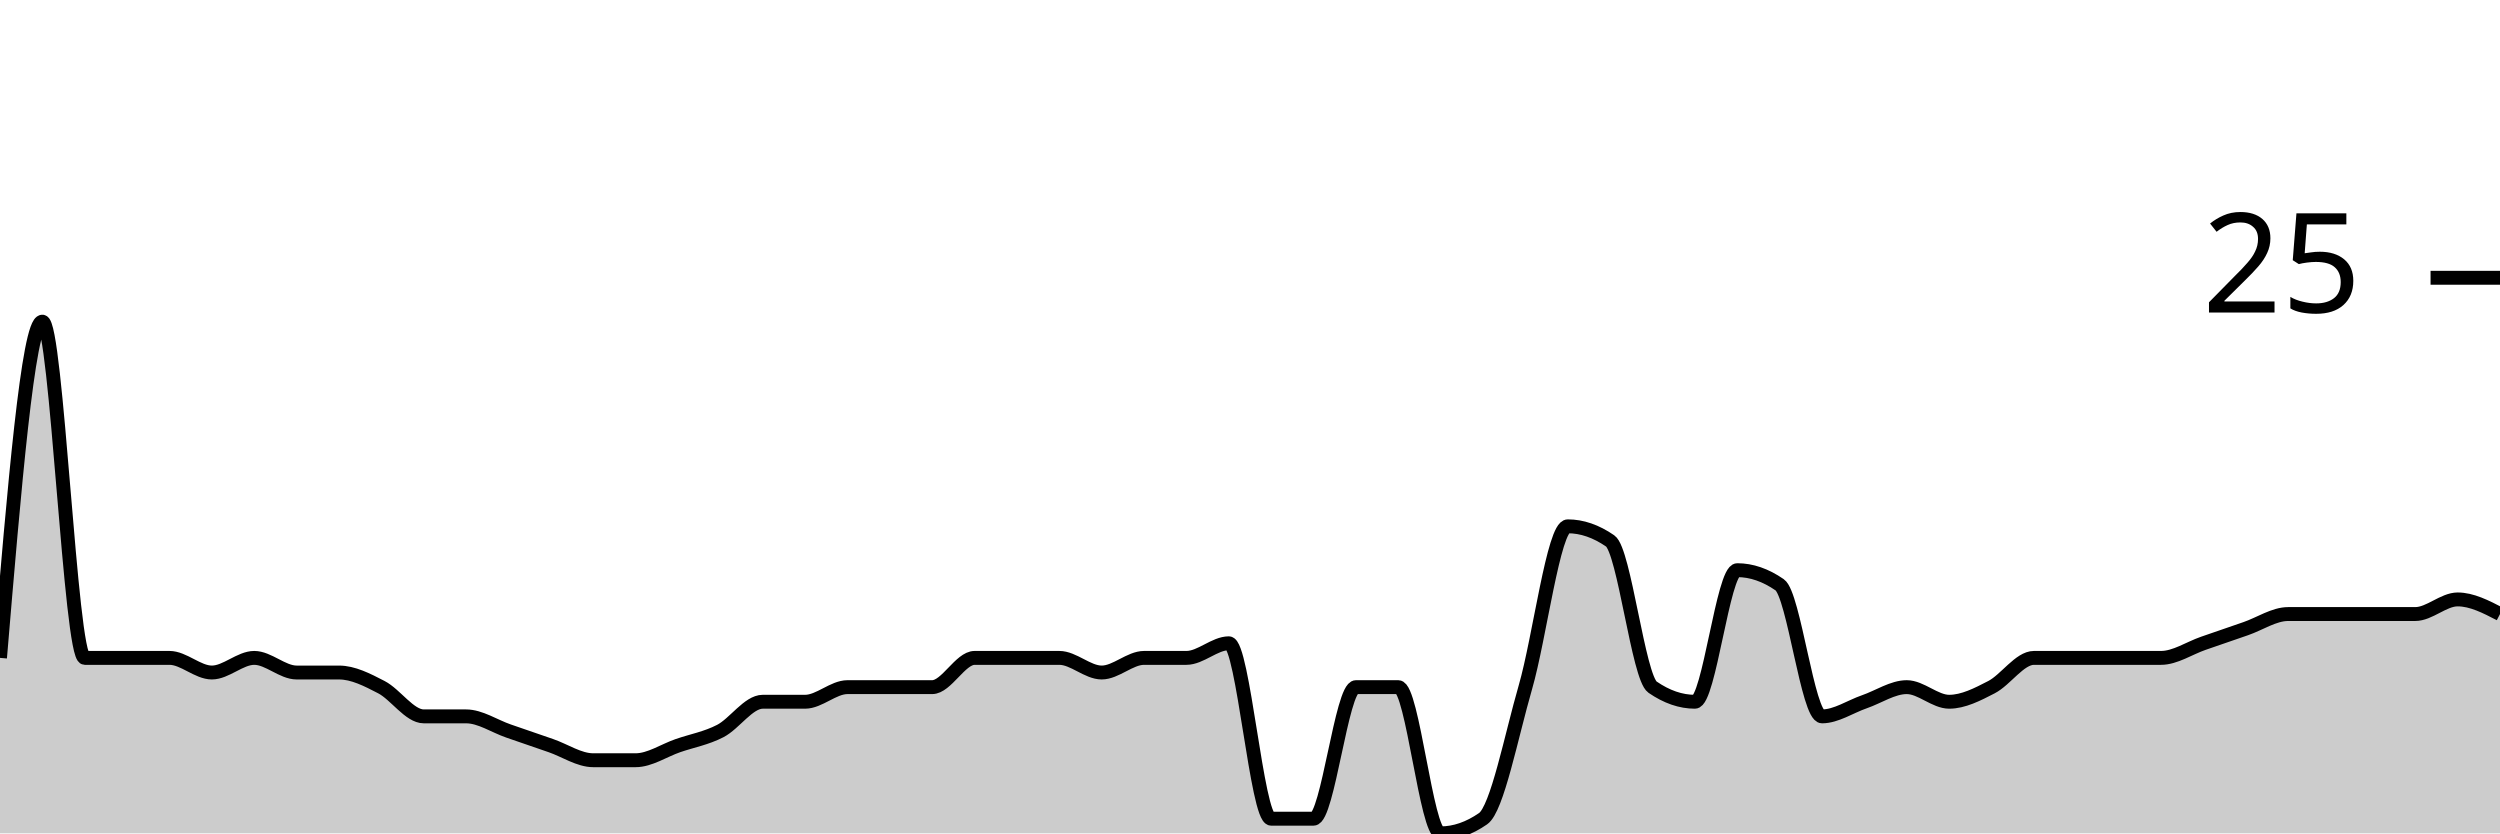
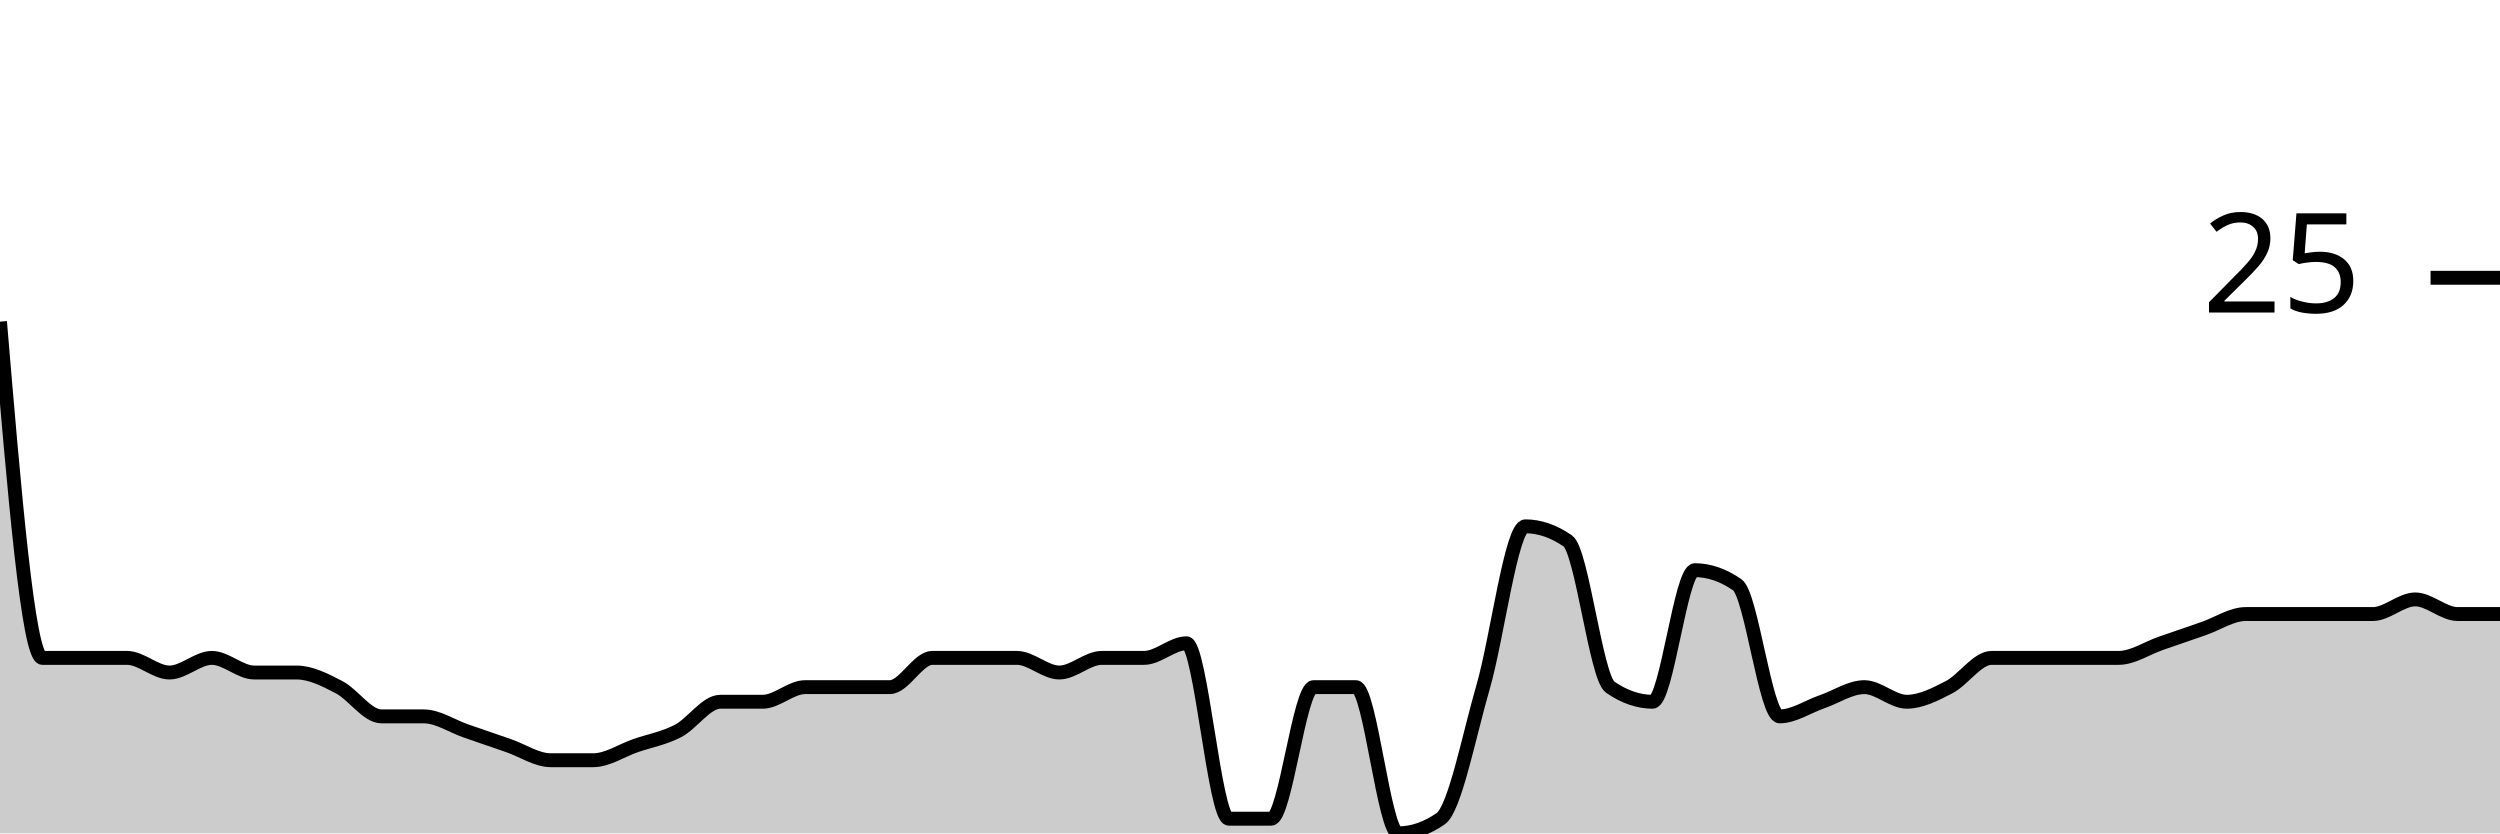
<svg xmlns="http://www.w3.org/2000/svg" viewBox="0 0 180 60">
  <g transform="translate(0,20)">
-     <path class="area" fill="rgba(0, 0, 0, 0.2)" d="M0,27.368C1.017,15.263,2.034,3.158,3.051,3.158C4.068,3.158,5.085,27.368,6.102,27.368C7.119,27.368,8.136,27.368,9.153,27.368C10.169,27.368,11.186,27.368,12.203,27.368C13.22,27.368,14.237,28.421,15.254,28.421C16.271,28.421,17.288,27.368,18.305,27.368C19.322,27.368,20.339,28.421,21.356,28.421C22.373,28.421,23.39,28.421,24.407,28.421C25.424,28.421,26.441,28.947,27.458,29.474C28.475,30,29.492,31.579,30.508,31.579C31.525,31.579,32.542,31.579,33.559,31.579C34.576,31.579,35.593,32.281,36.61,32.632C37.627,32.982,38.644,33.333,39.661,33.684C40.678,34.035,41.695,34.737,42.712,34.737C43.729,34.737,44.746,34.737,45.763,34.737C46.78,34.737,47.797,34.035,48.814,33.684C49.831,33.333,50.847,33.158,51.864,32.632C52.881,32.105,53.898,30.526,54.915,30.526C55.932,30.526,56.949,30.526,57.966,30.526C58.983,30.526,60,29.474,61.017,29.474C62.034,29.474,63.051,29.474,64.068,29.474C65.085,29.474,66.102,29.474,67.119,29.474C68.136,29.474,69.153,27.368,70.169,27.368C71.186,27.368,72.203,27.368,73.22,27.368C74.237,27.368,75.254,27.368,76.271,27.368C77.288,27.368,78.305,28.421,79.322,28.421C80.339,28.421,81.356,27.368,82.373,27.368C83.39,27.368,84.407,27.368,85.424,27.368C86.441,27.368,87.458,26.316,88.475,26.316C89.492,26.316,90.508,38.947,91.525,38.947C92.542,38.947,93.559,38.947,94.576,38.947C95.593,38.947,96.61,29.474,97.627,29.474C98.644,29.474,99.661,29.474,100.678,29.474C101.695,29.474,102.712,40,103.729,40C104.746,40,105.763,39.649,106.78,38.947C107.797,38.246,108.814,32.982,109.831,29.474C110.847,25.965,111.864,17.895,112.881,17.895C113.898,17.895,114.915,18.246,115.932,18.947C116.949,19.649,117.966,28.772,118.983,29.474C120,30.175,121.017,30.526,122.034,30.526C123.051,30.526,124.068,21.053,125.085,21.053C126.102,21.053,127.119,21.404,128.136,22.105C129.153,22.807,130.169,31.579,131.186,31.579C132.203,31.579,133.22,30.877,134.237,30.526C135.254,30.175,136.271,29.474,137.288,29.474C138.305,29.474,139.322,30.526,140.339,30.526C141.356,30.526,142.373,30,143.39,29.474C144.407,28.947,145.424,27.368,146.441,27.368C147.458,27.368,148.475,27.368,149.492,27.368C150.508,27.368,151.525,27.368,152.542,27.368C153.559,27.368,154.576,27.368,155.593,27.368C156.61,27.368,157.627,26.667,158.644,26.316C159.661,25.965,160.678,25.614,161.695,25.263C162.712,24.912,163.729,24.211,164.746,24.211C165.763,24.211,166.78,24.211,167.797,24.211C168.814,24.211,169.831,24.211,170.847,24.211C171.864,24.211,172.881,24.211,173.898,24.211C174.915,24.211,175.932,23.158,176.949,23.158C177.966,23.158,178.983,23.684,180,24.211L180,40C178.983,40,177.966,40,176.949,40C175.932,40,174.915,40,173.898,40C172.881,40,171.864,40,170.847,40C169.831,40,168.814,40,167.797,40C166.78,40,165.763,40,164.746,40C163.729,40,162.712,40,161.695,40C160.678,40,159.661,40,158.644,40C157.627,40,156.61,40,155.593,40C154.576,40,153.559,40,152.542,40C151.525,40,150.508,40,149.492,40C148.475,40,147.458,40,146.441,40C145.424,40,144.407,40,143.39,40C142.373,40,141.356,40,140.339,40C139.322,40,138.305,40,137.288,40C136.271,40,135.254,40,134.237,40C133.22,40,132.203,40,131.186,40C130.169,40,129.153,40,128.136,40C127.119,40,126.102,40,125.085,40C124.068,40,123.051,40,122.034,40C121.017,40,120,40,118.983,40C117.966,40,116.949,40,115.932,40C114.915,40,113.898,40,112.881,40C111.864,40,110.847,40,109.831,40C108.814,40,107.797,40,106.78,40C105.763,40,104.746,40,103.729,40C102.712,40,101.695,40,100.678,40C99.661,40,98.644,40,97.627,40C96.61,40,95.593,40,94.576,40C93.559,40,92.542,40,91.525,40C90.508,40,89.492,40,88.475,40C87.458,40,86.441,40,85.424,40C84.407,40,83.39,40,82.373,40C81.356,40,80.339,40,79.322,40C78.305,40,77.288,40,76.271,40C75.254,40,74.237,40,73.22,40C72.203,40,71.186,40,70.169,40C69.153,40,68.136,40,67.119,40C66.102,40,65.085,40,64.068,40C63.051,40,62.034,40,61.017,40C60,40,58.983,40,57.966,40C56.949,40,55.932,40,54.915,40C53.898,40,52.881,40,51.864,40C50.847,40,49.831,40,48.814,40C47.797,40,46.78,40,45.763,40C44.746,40,43.729,40,42.712,40C41.695,40,40.678,40,39.661,40C38.644,40,37.627,40,36.61,40C35.593,40,34.576,40,33.559,40C32.542,40,31.525,40,30.508,40C29.492,40,28.475,40,27.458,40C26.441,40,25.424,40,24.407,40C23.39,40,22.373,40,21.356,40C20.339,40,19.322,40,18.305,40C17.288,40,16.271,40,15.254,40C14.237,40,13.22,40,12.203,40C11.186,40,10.169,40,9.153,40C8.136,40,7.119,40,6.102,40C5.085,40,4.068,40,3.051,40C2.034,40,1.017,40,0,40Z" />
-     <path class="line" stroke="black" fill="none" d="M0,27.368C1.017,15.263,2.034,3.158,3.051,3.158C4.068,3.158,5.085,27.368,6.102,27.368C7.119,27.368,8.136,27.368,9.153,27.368C10.169,27.368,11.186,27.368,12.203,27.368C13.22,27.368,14.237,28.421,15.254,28.421C16.271,28.421,17.288,27.368,18.305,27.368C19.322,27.368,20.339,28.421,21.356,28.421C22.373,28.421,23.39,28.421,24.407,28.421C25.424,28.421,26.441,28.947,27.458,29.474C28.475,30,29.492,31.579,30.508,31.579C31.525,31.579,32.542,31.579,33.559,31.579C34.576,31.579,35.593,32.281,36.61,32.632C37.627,32.982,38.644,33.333,39.661,33.684C40.678,34.035,41.695,34.737,42.712,34.737C43.729,34.737,44.746,34.737,45.763,34.737C46.78,34.737,47.797,34.035,48.814,33.684C49.831,33.333,50.847,33.158,51.864,32.632C52.881,32.105,53.898,30.526,54.915,30.526C55.932,30.526,56.949,30.526,57.966,30.526C58.983,30.526,60,29.474,61.017,29.474C62.034,29.474,63.051,29.474,64.068,29.474C65.085,29.474,66.102,29.474,67.119,29.474C68.136,29.474,69.153,27.368,70.169,27.368C71.186,27.368,72.203,27.368,73.22,27.368C74.237,27.368,75.254,27.368,76.271,27.368C77.288,27.368,78.305,28.421,79.322,28.421C80.339,28.421,81.356,27.368,82.373,27.368C83.39,27.368,84.407,27.368,85.424,27.368C86.441,27.368,87.458,26.316,88.475,26.316C89.492,26.316,90.508,38.947,91.525,38.947C92.542,38.947,93.559,38.947,94.576,38.947C95.593,38.947,96.61,29.474,97.627,29.474C98.644,29.474,99.661,29.474,100.678,29.474C101.695,29.474,102.712,40,103.729,40C104.746,40,105.763,39.649,106.78,38.947C107.797,38.246,108.814,32.982,109.831,29.474C110.847,25.965,111.864,17.895,112.881,17.895C113.898,17.895,114.915,18.246,115.932,18.947C116.949,19.649,117.966,28.772,118.983,29.474C120,30.175,121.017,30.526,122.034,30.526C123.051,30.526,124.068,21.053,125.085,21.053C126.102,21.053,127.119,21.404,128.136,22.105C129.153,22.807,130.169,31.579,131.186,31.579C132.203,31.579,133.22,30.877,134.237,30.526C135.254,30.175,136.271,29.474,137.288,29.474C138.305,29.474,139.322,30.526,140.339,30.526C141.356,30.526,142.373,30,143.39,29.474C144.407,28.947,145.424,27.368,146.441,27.368C147.458,27.368,148.475,27.368,149.492,27.368C150.508,27.368,151.525,27.368,152.542,27.368C153.559,27.368,154.576,27.368,155.593,27.368C156.61,27.368,157.627,26.667,158.644,26.316C159.661,25.965,160.678,25.614,161.695,25.263C162.712,24.912,163.729,24.211,164.746,24.211C165.763,24.211,166.78,24.211,167.797,24.211C168.814,24.211,169.831,24.211,170.847,24.211C171.864,24.211,172.881,24.211,173.898,24.211C174.915,24.211,175.932,23.158,176.949,23.158C177.966,23.158,178.983,23.684,180,24.211" />
+     <path class="area" fill="rgba(0, 0, 0, 0.2)" d="M0,3.158C1.017,15.263,2.034,27.368,3.051,27.368C4.068,27.368,5.085,27.368,6.102,27.368C7.119,27.368,8.136,27.368,9.153,27.368C10.169,27.368,11.186,28.421,12.203,28.421C13.22,28.421,14.237,27.368,15.254,27.368C16.271,27.368,17.288,28.421,18.305,28.421C19.322,28.421,20.339,28.421,21.356,28.421C22.373,28.421,23.39,28.947,24.407,29.474C25.424,30,26.441,31.579,27.458,31.579C28.475,31.579,29.492,31.579,30.508,31.579C31.525,31.579,32.542,32.281,33.559,32.632C34.576,32.982,35.593,33.333,36.61,33.684C37.627,34.035,38.644,34.737,39.661,34.737C40.678,34.737,41.695,34.737,42.712,34.737C43.729,34.737,44.746,34.035,45.763,33.684C46.78,33.333,47.797,33.158,48.814,32.632C49.831,32.105,50.847,30.526,51.864,30.526C52.881,30.526,53.898,30.526,54.915,30.526C55.932,30.526,56.949,29.474,57.966,29.474C58.983,29.474,60,29.474,61.017,29.474C62.034,29.474,63.051,29.474,64.068,29.474C65.085,29.474,66.102,27.368,67.119,27.368C68.136,27.368,69.153,27.368,70.169,27.368C71.186,27.368,72.203,27.368,73.22,27.368C74.237,27.368,75.254,28.421,76.271,28.421C77.288,28.421,78.305,27.368,79.322,27.368C80.339,27.368,81.356,27.368,82.373,27.368C83.39,27.368,84.407,26.316,85.424,26.316C86.441,26.316,87.458,38.947,88.475,38.947C89.492,38.947,90.508,38.947,91.525,38.947C92.542,38.947,93.559,29.474,94.576,29.474C95.593,29.474,96.61,29.474,97.627,29.474C98.644,29.474,99.661,40,100.678,40C101.695,40,102.712,39.649,103.729,38.947C104.746,38.246,105.763,32.982,106.78,29.474C107.797,25.965,108.814,17.895,109.831,17.895C110.847,17.895,111.864,18.246,112.881,18.947C113.898,19.649,114.915,28.772,115.932,29.474C116.949,30.175,117.966,30.526,118.983,30.526C120,30.526,121.017,21.053,122.034,21.053C123.051,21.053,124.068,21.404,125.085,22.105C126.102,22.807,127.119,31.579,128.136,31.579C129.153,31.579,130.169,30.877,131.186,30.526C132.203,30.175,133.22,29.474,134.237,29.474C135.254,29.474,136.271,30.526,137.288,30.526C138.305,30.526,139.322,30,140.339,29.474C141.356,28.947,142.373,27.368,143.39,27.368C144.407,27.368,145.424,27.368,146.441,27.368C147.458,27.368,148.475,27.368,149.492,27.368C150.508,27.368,151.525,27.368,152.542,27.368C153.559,27.368,154.576,26.667,155.593,26.316C156.61,25.965,157.627,25.614,158.644,25.263C159.661,24.912,160.678,24.211,161.695,24.211C162.712,24.211,163.729,24.211,164.746,24.211C165.763,24.211,166.78,24.211,167.797,24.211C168.814,24.211,169.831,24.211,170.847,24.211C171.864,24.211,172.881,23.158,173.898,23.158C174.915,23.158,175.932,24.211,176.949,24.211C177.966,24.211,178.983,24.211,180,24.211L180,40C178.983,40,177.966,40,176.949,40C175.932,40,174.915,40,173.898,40C172.881,40,171.864,40,170.847,40C169.831,40,168.814,40,167.797,40C166.78,40,165.763,40,164.746,40C163.729,40,162.712,40,161.695,40C160.678,40,159.661,40,158.644,40C157.627,40,156.61,40,155.593,40C154.576,40,153.559,40,152.542,40C151.525,40,150.508,40,149.492,40C148.475,40,147.458,40,146.441,40C145.424,40,144.407,40,143.39,40C142.373,40,141.356,40,140.339,40C139.322,40,138.305,40,137.288,40C136.271,40,135.254,40,134.237,40C133.22,40,132.203,40,131.186,40C130.169,40,129.153,40,128.136,40C127.119,40,126.102,40,125.085,40C124.068,40,123.051,40,122.034,40C121.017,40,120,40,118.983,40C117.966,40,116.949,40,115.932,40C114.915,40,113.898,40,112.881,40C111.864,40,110.847,40,109.831,40C108.814,40,107.797,40,106.78,40C105.763,40,104.746,40,103.729,40C102.712,40,101.695,40,100.678,40C99.661,40,98.644,40,97.627,40C96.61,40,95.593,40,94.576,40C93.559,40,92.542,40,91.525,40C90.508,40,89.492,40,88.475,40C87.458,40,86.441,40,85.424,40C84.407,40,83.39,40,82.373,40C81.356,40,80.339,40,79.322,40C78.305,40,77.288,40,76.271,40C75.254,40,74.237,40,73.22,40C72.203,40,71.186,40,70.169,40C69.153,40,68.136,40,67.119,40C66.102,40,65.085,40,64.068,40C63.051,40,62.034,40,61.017,40C60,40,58.983,40,57.966,40C56.949,40,55.932,40,54.915,40C53.898,40,52.881,40,51.864,40C50.847,40,49.831,40,48.814,40C47.797,40,46.78,40,45.763,40C44.746,40,43.729,40,42.712,40C41.695,40,40.678,40,39.661,40C38.644,40,37.627,40,36.61,40C35.593,40,34.576,40,33.559,40C32.542,40,31.525,40,30.508,40C29.492,40,28.475,40,27.458,40C26.441,40,25.424,40,24.407,40C23.39,40,22.373,40,21.356,40C20.339,40,19.322,40,18.305,40C17.288,40,16.271,40,15.254,40C14.237,40,13.22,40,12.203,40C11.186,40,10.169,40,9.153,40C8.136,40,7.119,40,6.102,40C5.085,40,4.068,40,3.051,40C2.034,40,1.017,40,0,40Z" />
+     <path class="line" stroke="black" fill="none" d="M0,3.158C1.017,15.263,2.034,27.368,3.051,27.368C4.068,27.368,5.085,27.368,6.102,27.368C7.119,27.368,8.136,27.368,9.153,27.368C10.169,27.368,11.186,28.421,12.203,28.421C13.22,28.421,14.237,27.368,15.254,27.368C16.271,27.368,17.288,28.421,18.305,28.421C19.322,28.421,20.339,28.421,21.356,28.421C22.373,28.421,23.39,28.947,24.407,29.474C25.424,30,26.441,31.579,27.458,31.579C28.475,31.579,29.492,31.579,30.508,31.579C31.525,31.579,32.542,32.281,33.559,32.632C34.576,32.982,35.593,33.333,36.61,33.684C37.627,34.035,38.644,34.737,39.661,34.737C40.678,34.737,41.695,34.737,42.712,34.737C43.729,34.737,44.746,34.035,45.763,33.684C46.78,33.333,47.797,33.158,48.814,32.632C49.831,32.105,50.847,30.526,51.864,30.526C52.881,30.526,53.898,30.526,54.915,30.526C55.932,30.526,56.949,29.474,57.966,29.474C58.983,29.474,60,29.474,61.017,29.474C62.034,29.474,63.051,29.474,64.068,29.474C65.085,29.474,66.102,27.368,67.119,27.368C68.136,27.368,69.153,27.368,70.169,27.368C71.186,27.368,72.203,27.368,73.22,27.368C74.237,27.368,75.254,28.421,76.271,28.421C77.288,28.421,78.305,27.368,79.322,27.368C80.339,27.368,81.356,27.368,82.373,27.368C83.39,27.368,84.407,26.316,85.424,26.316C86.441,26.316,87.458,38.947,88.475,38.947C89.492,38.947,90.508,38.947,91.525,38.947C92.542,38.947,93.559,29.474,94.576,29.474C95.593,29.474,96.61,29.474,97.627,29.474C98.644,29.474,99.661,40,100.678,40C101.695,40,102.712,39.649,103.729,38.947C104.746,38.246,105.763,32.982,106.78,29.474C107.797,25.965,108.814,17.895,109.831,17.895C110.847,17.895,111.864,18.246,112.881,18.947C113.898,19.649,114.915,28.772,115.932,29.474C116.949,30.175,117.966,30.526,118.983,30.526C120,30.526,121.017,21.053,122.034,21.053C123.051,21.053,124.068,21.404,125.085,22.105C126.102,22.807,127.119,31.579,128.136,31.579C129.153,31.579,130.169,30.877,131.186,30.526C132.203,30.175,133.22,29.474,134.237,29.474C135.254,29.474,136.271,30.526,137.288,30.526C138.305,30.526,139.322,30,140.339,29.474C141.356,28.947,142.373,27.368,143.39,27.368C144.407,27.368,145.424,27.368,146.441,27.368C147.458,27.368,148.475,27.368,149.492,27.368C150.508,27.368,151.525,27.368,152.542,27.368C153.559,27.368,154.576,26.667,155.593,26.316C156.61,25.965,157.627,25.614,158.644,25.263C159.661,24.912,160.678,24.211,161.695,24.211C162.712,24.211,163.729,24.211,164.746,24.211C165.763,24.211,166.78,24.211,167.797,24.211C168.814,24.211,169.831,24.211,170.847,24.211C171.864,24.211,172.881,23.158,173.898,23.158C174.915,23.158,175.932,24.211,176.949,24.211C177.966,24.211,178.983,24.211,180,24.211" />
    <path class="axis-ceiling" stroke-width="1" stroke="black" fill="none" d="M175,0L180,0" />
    <text class="axis-ceiling-label" font-family="sans-serif" text-anchor="end" font-size="10px" x="170" y="2.5">25</text>
  </g>
</svg>
